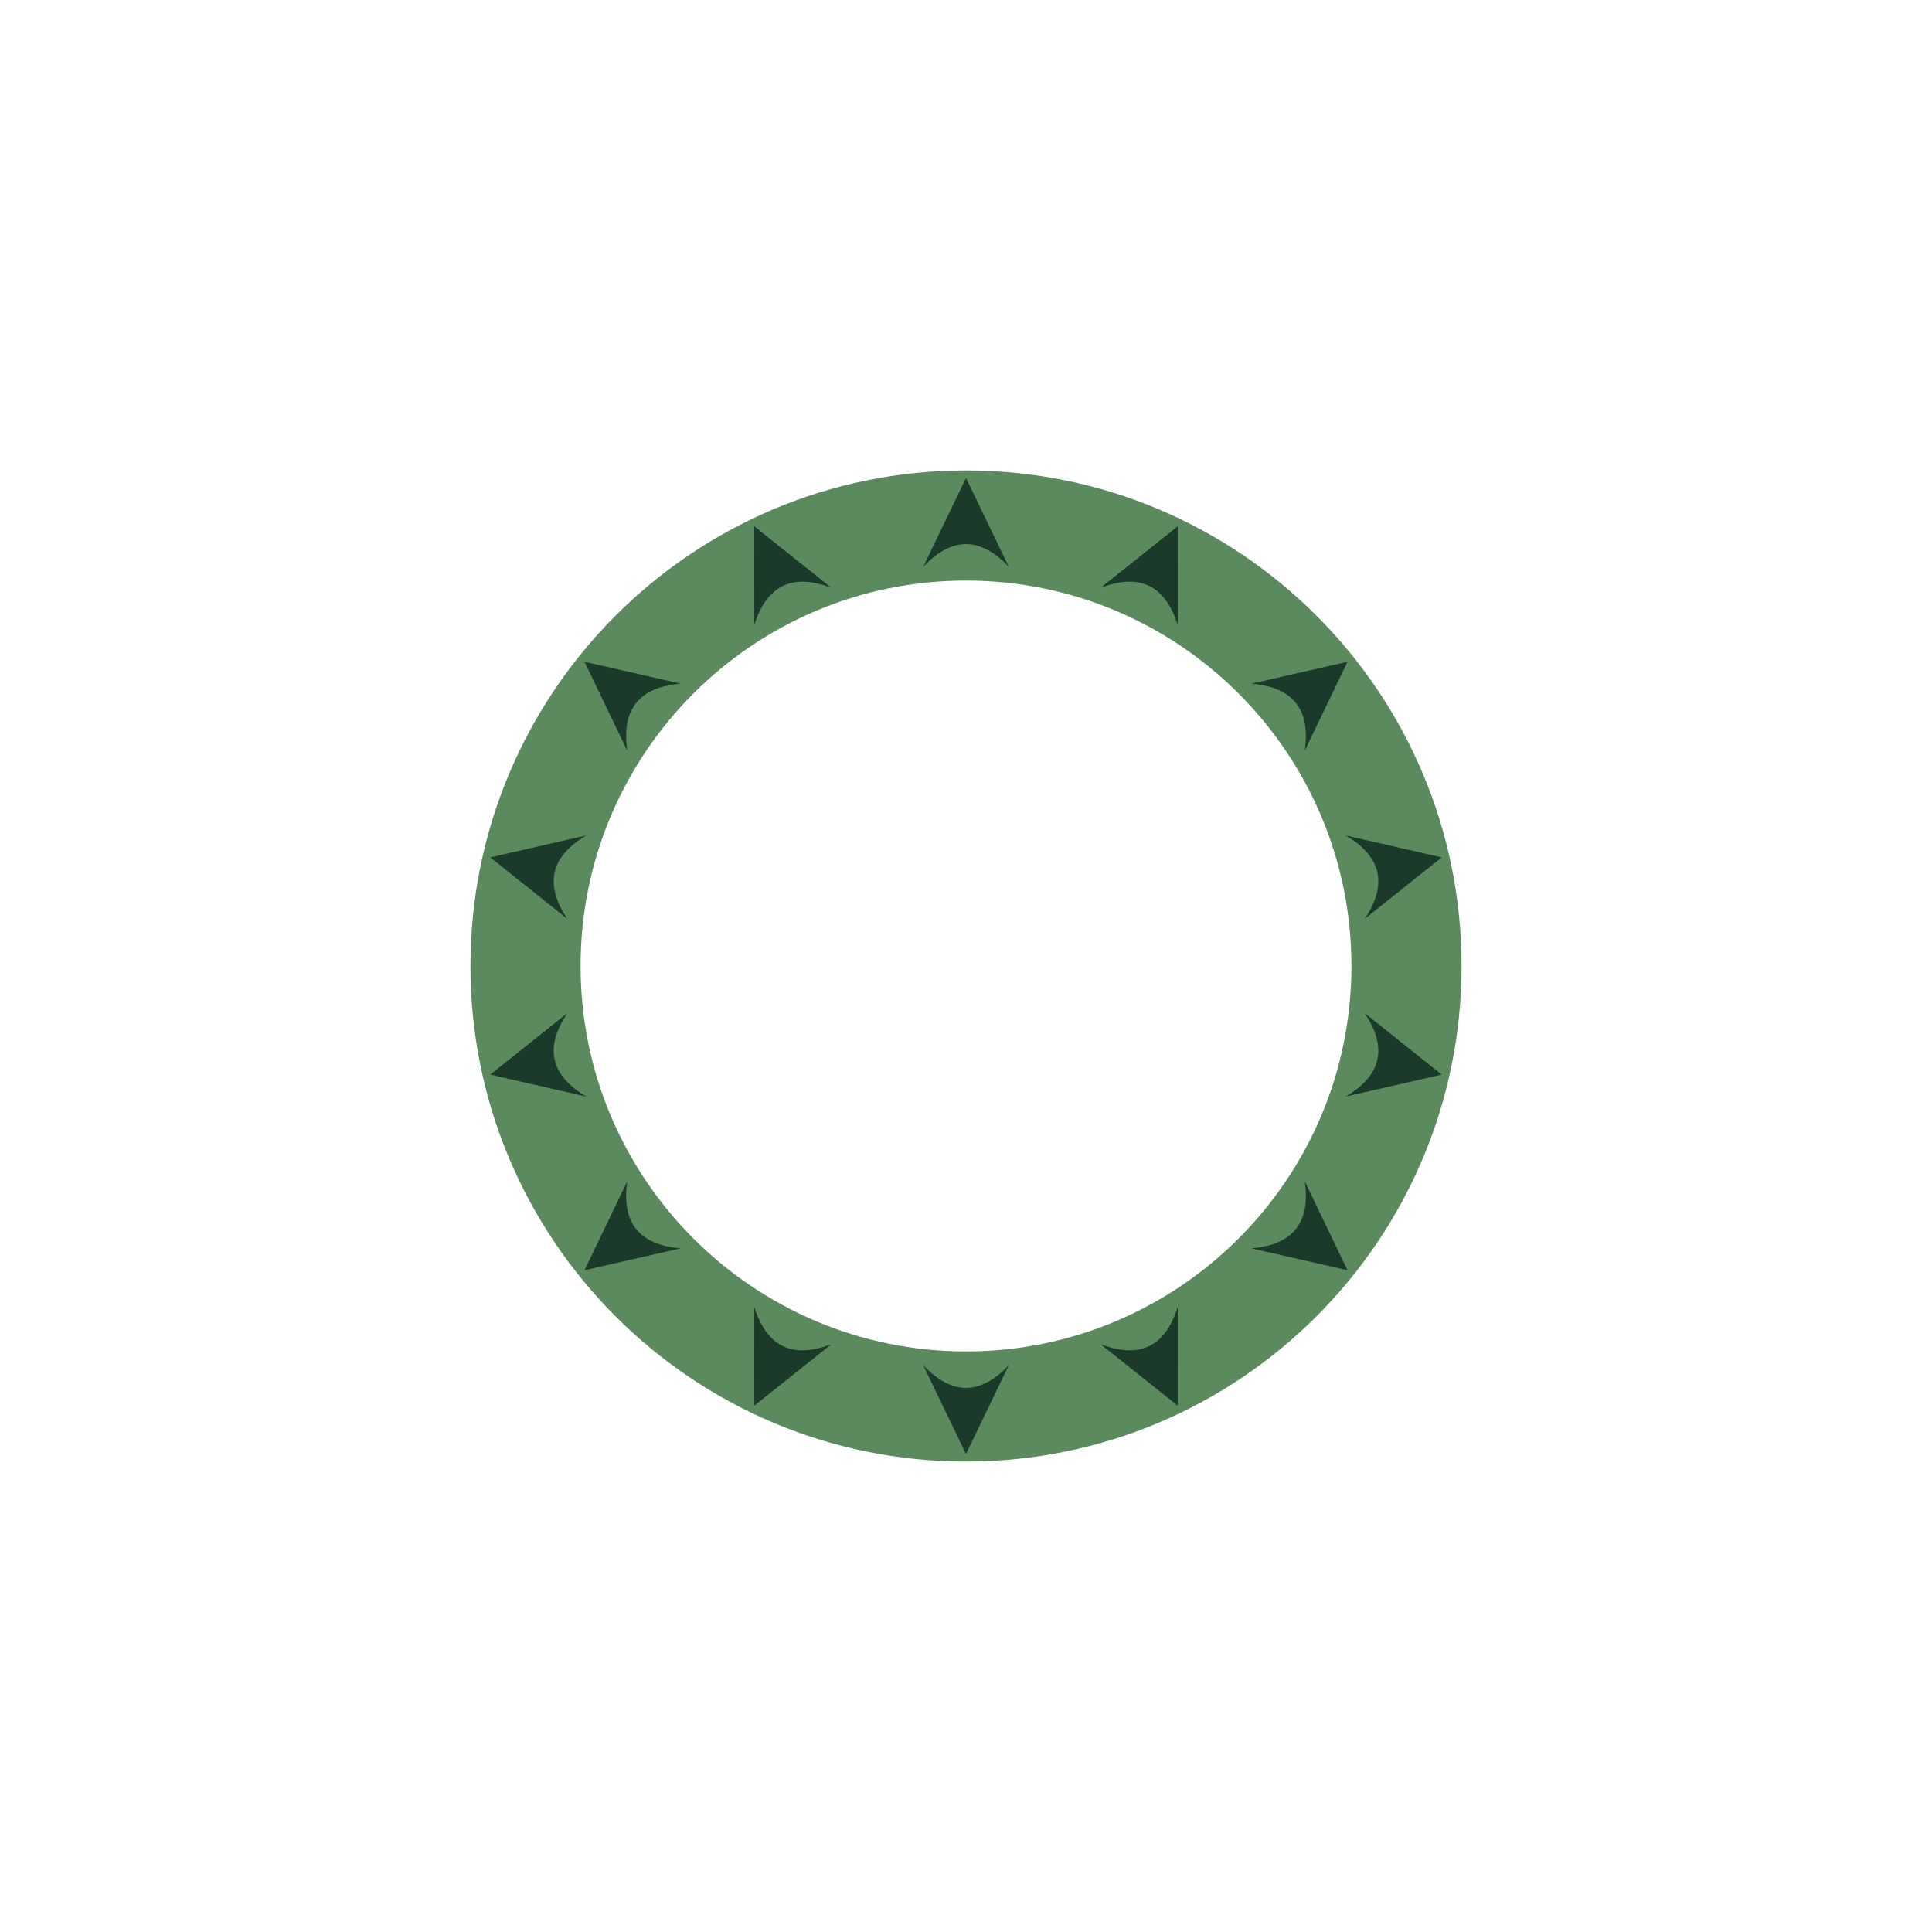
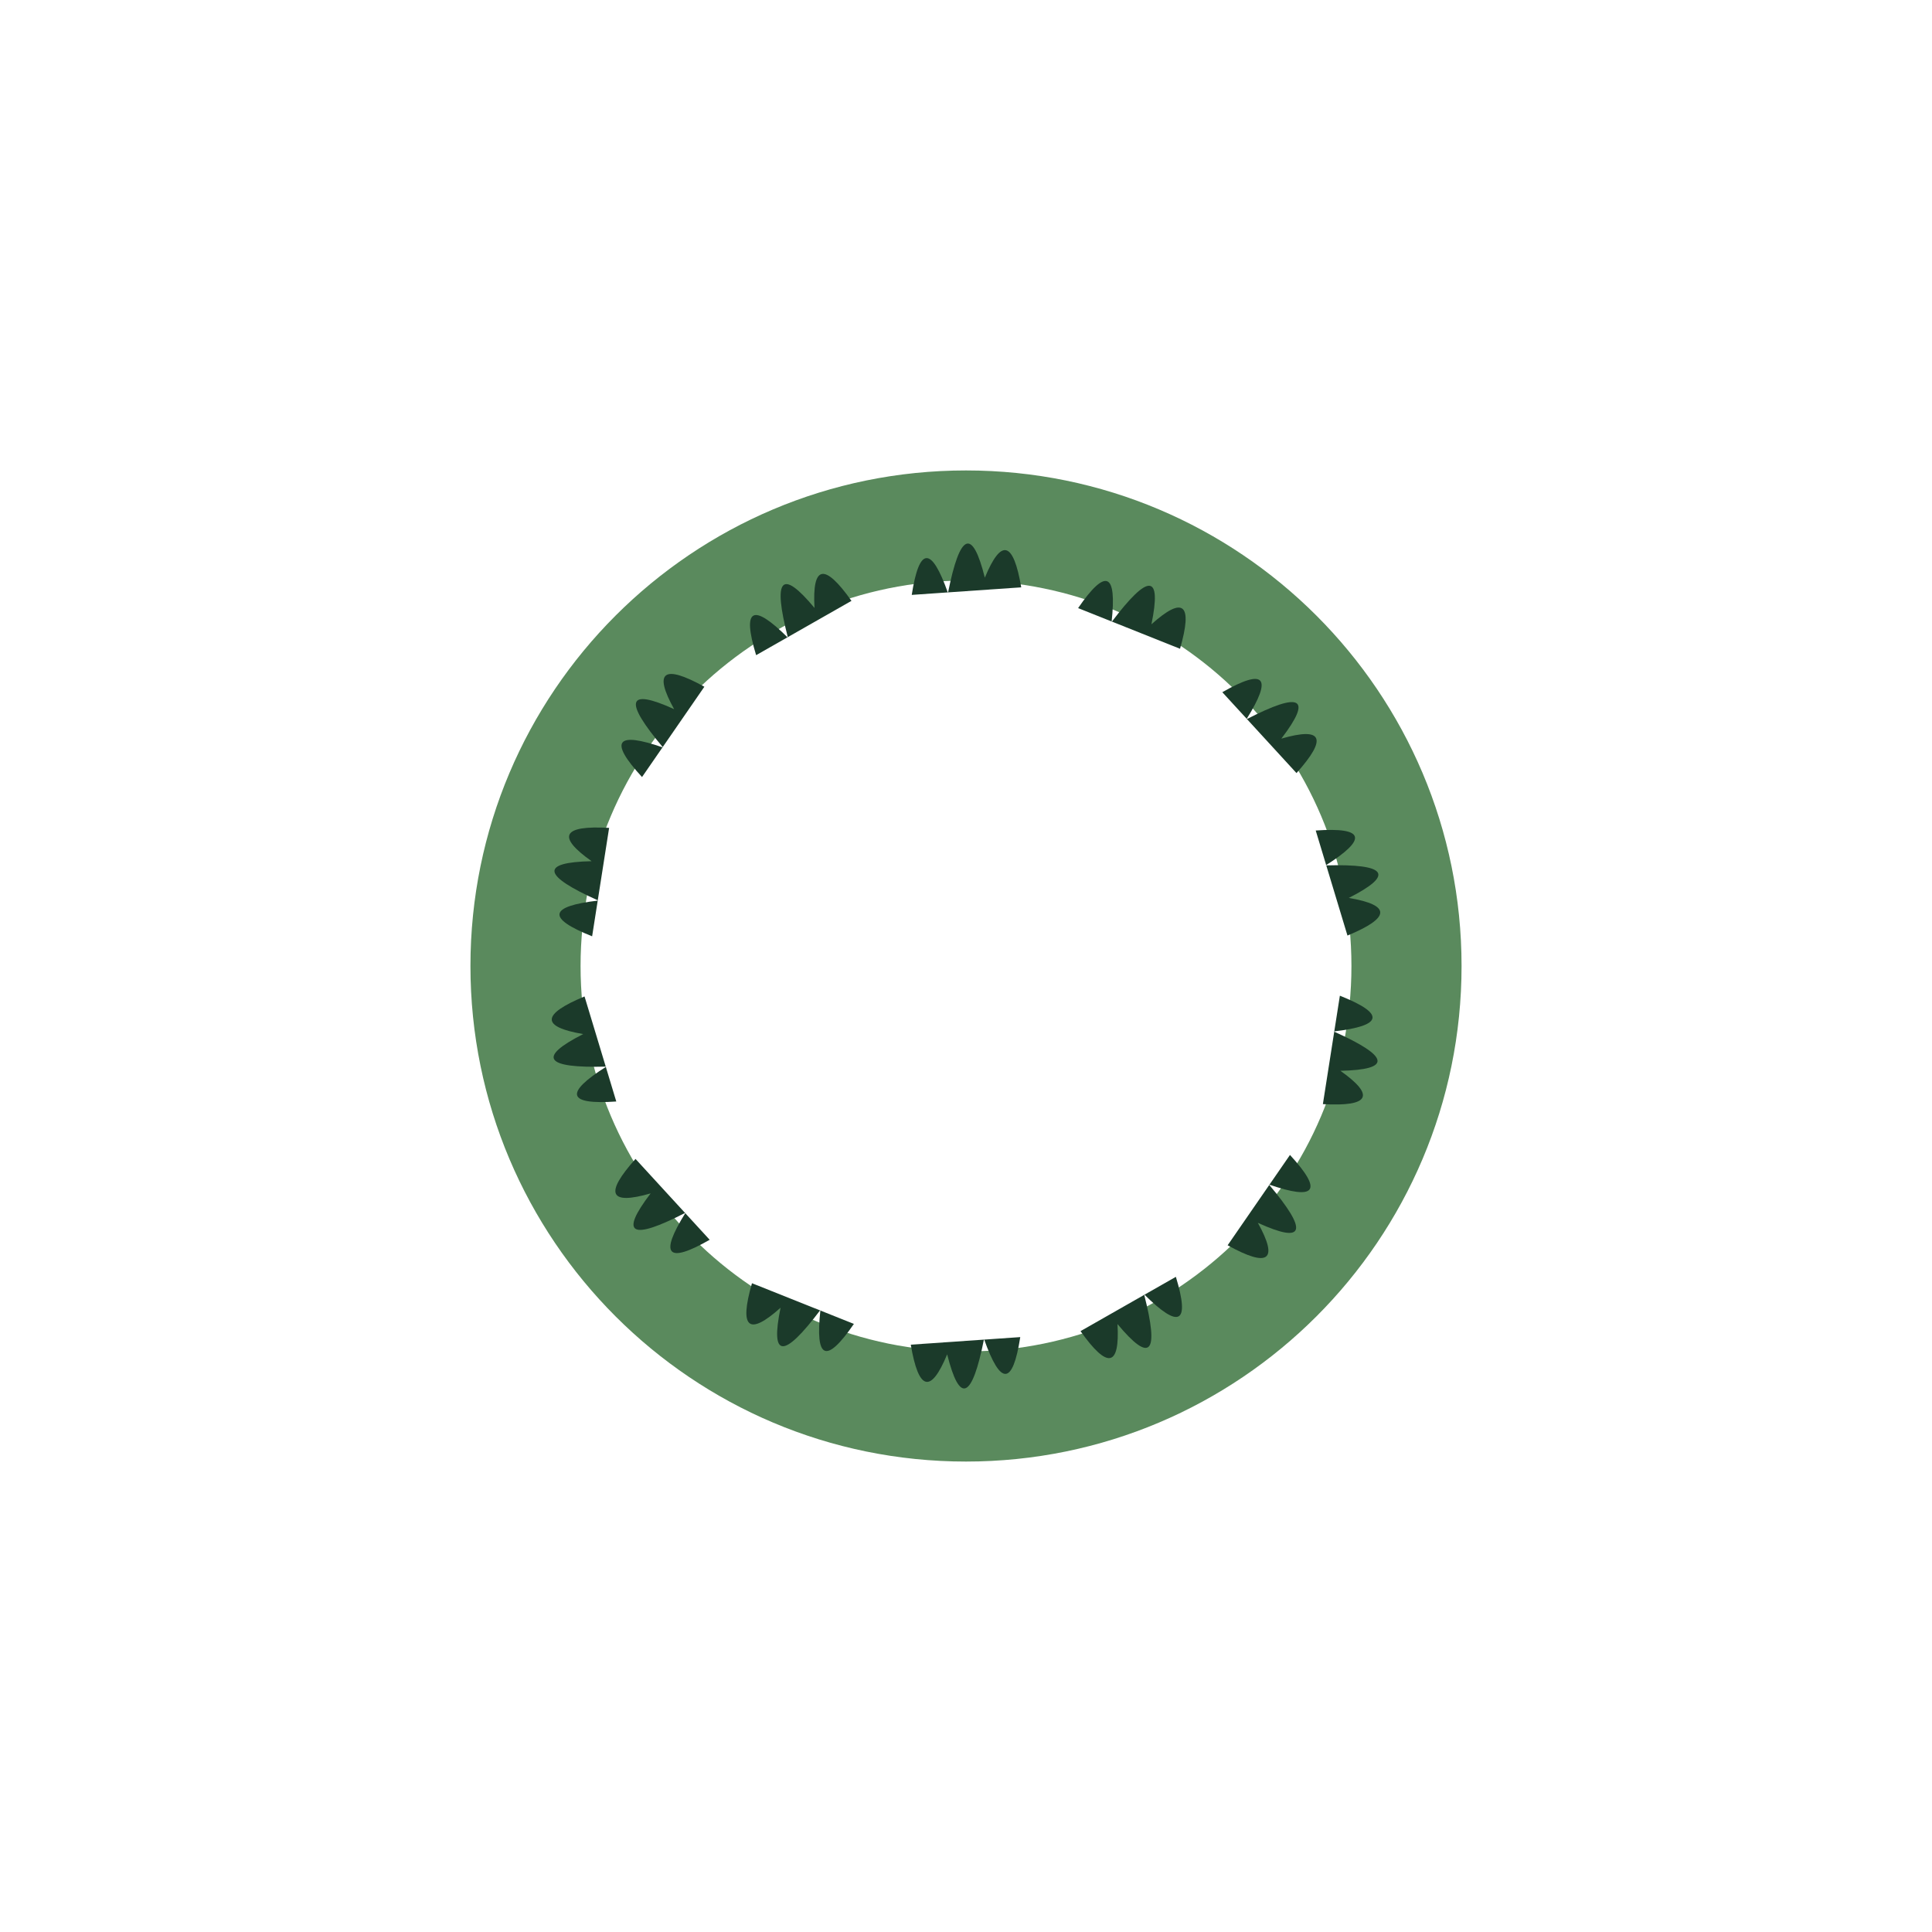
<svg xmlns="http://www.w3.org/2000/svg" width="1200" height="1200" viewBox="0 0 1200 1200">
  <rect width="1200" height="1200" fill="#ffffff" />
  <path d="M 907.8 600.0 A 307.8 307.8 0 1 0 292.2 600.0 A 307.8 307.8 0 1 0 907.8 600.0 Z M 839.4 600.0 A 239.4 239.4 0 1 0 360.6 600.0 A 239.4 239.4 0 1 0 839.4 600.0 Z" fill="#5a8a5d" fill-rule="evenodd" />
  <g transform="rotate(0.00 600 600)">
-     <path d="M 573.4 352.1 L 600.0 296.9 L 626.6 352.1 Q 600.0 323.8 573.4 352.1 Z" fill="#1b3a2a" />
+     <path d="M 566.3 369.5 Q 573.3 324.4 588.8 368.3 Q 600.0 312.1 611.7 358.8 Q 627.0 321.8 634.3 364.8 Z" fill="#1b3a2a" />
  </g>
  <g transform="rotate(25.71 600 600)">
-     <path d="M 573.4 352.1 L 600.0 296.9 L 626.6 352.1 Q 600.0 323.8 573.4 352.1 Z" fill="#1b3a2a" />
+     <path d="M 566.3 369.5 Q 573.3 324.4 588.8 368.3 Q 600.0 312.1 611.7 358.8 Q 627.0 321.8 634.3 364.8 Z" fill="#1b3a2a" />
  </g>
  <g transform="rotate(51.43 600 600)">
-     <path d="M 573.4 352.1 L 600.0 296.9 L 626.6 352.1 Q 600.0 323.8 573.4 352.1 Z" fill="#1b3a2a" />
+     <path d="M 566.3 369.5 Q 573.3 324.4 588.8 368.3 Q 600.0 312.1 611.7 358.8 Q 627.0 321.8 634.3 364.8 Z" fill="#1b3a2a" />
  </g>
  <g transform="rotate(77.14 600 600)">
-     <path d="M 573.4 352.1 L 600.0 296.9 L 626.6 352.1 Q 600.0 323.8 573.4 352.1 Z" fill="#1b3a2a" />
+     <path d="M 566.3 369.5 Q 573.3 324.4 588.8 368.3 Q 600.0 312.1 611.7 358.8 Q 627.0 321.8 634.3 364.8 Z" fill="#1b3a2a" />
  </g>
  <g transform="rotate(102.86 600 600)">
-     <path d="M 573.4 352.1 L 600.0 296.9 L 626.6 352.1 Q 600.0 323.8 573.4 352.1 Z" fill="#1b3a2a" />
+     <path d="M 566.3 369.5 Q 573.3 324.4 588.8 368.3 Q 600.0 312.1 611.7 358.8 Q 627.0 321.8 634.3 364.8 Z" fill="#1b3a2a" />
  </g>
  <g transform="rotate(128.57 600 600)">
-     <path d="M 573.4 352.1 L 600.0 296.9 L 626.6 352.1 Q 600.0 323.8 573.4 352.1 Z" fill="#1b3a2a" />
+     <path d="M 566.3 369.5 Q 573.3 324.4 588.8 368.3 Q 600.0 312.1 611.7 358.8 Q 627.0 321.8 634.3 364.8 Z" fill="#1b3a2a" />
  </g>
  <g transform="rotate(154.29 600 600)">
-     <path d="M 573.4 352.1 L 600.0 296.9 L 626.6 352.1 Q 600.0 323.8 573.4 352.1 Z" fill="#1b3a2a" />
+     <path d="M 566.3 369.5 Q 573.3 324.4 588.8 368.3 Q 600.0 312.1 611.7 358.8 Q 627.0 321.8 634.3 364.8 Z" fill="#1b3a2a" />
  </g>
  <g transform="rotate(180.00 600 600)">
-     <path d="M 573.4 352.1 L 600.0 296.9 L 626.6 352.1 Q 600.0 323.8 573.4 352.1 Z" fill="#1b3a2a" />
+     <path d="M 566.3 369.5 Q 573.3 324.4 588.8 368.3 Q 600.0 312.1 611.7 358.8 Q 627.0 321.8 634.3 364.8 Z" fill="#1b3a2a" />
  </g>
  <g transform="rotate(205.71 600 600)">
-     <path d="M 573.4 352.1 L 600.0 296.9 L 626.6 352.1 Q 600.0 323.8 573.4 352.1 Z" fill="#1b3a2a" />
+     <path d="M 566.3 369.5 Q 573.3 324.4 588.8 368.3 Q 600.0 312.1 611.7 358.8 Q 627.0 321.8 634.3 364.8 Z" fill="#1b3a2a" />
  </g>
  <g transform="rotate(231.43 600 600)">
-     <path d="M 573.4 352.1 L 600.0 296.9 L 626.6 352.1 Q 600.0 323.8 573.4 352.1 Z" fill="#1b3a2a" />
+     <path d="M 566.3 369.5 Q 573.3 324.4 588.8 368.3 Q 600.0 312.1 611.7 358.8 Q 627.0 321.8 634.3 364.8 Z" fill="#1b3a2a" />
  </g>
  <g transform="rotate(257.14 600 600)">
-     <path d="M 573.4 352.1 L 600.0 296.9 L 626.6 352.1 Q 600.0 323.8 573.4 352.1 Z" fill="#1b3a2a" />
+     <path d="M 566.3 369.5 Q 573.3 324.4 588.8 368.3 Q 600.0 312.1 611.7 358.8 Q 627.0 321.8 634.3 364.8 Z" fill="#1b3a2a" />
  </g>
  <g transform="rotate(282.86 600 600)">
-     <path d="M 573.4 352.1 L 600.0 296.9 L 626.6 352.1 Q 600.0 323.8 573.4 352.1 Z" fill="#1b3a2a" />
+     <path d="M 566.3 369.5 Q 573.3 324.4 588.8 368.3 Q 600.0 312.1 611.7 358.8 Q 627.0 321.8 634.3 364.8 Z" fill="#1b3a2a" />
  </g>
  <g transform="rotate(308.57 600 600)">
-     <path d="M 573.4 352.1 L 600.0 296.9 L 626.6 352.1 Q 600.0 323.8 573.4 352.1 Z" fill="#1b3a2a" />
+     <path d="M 566.3 369.5 Q 573.3 324.4 588.8 368.3 Q 600.0 312.1 611.7 358.8 Q 627.0 321.8 634.3 364.8 Z" fill="#1b3a2a" />
  </g>
  <g transform="rotate(334.29 600 600)">
-     <path d="M 573.4 352.1 L 600.0 296.9 L 626.6 352.1 Q 600.0 323.8 573.4 352.1 Z" fill="#1b3a2a" />
+     <path d="M 566.3 369.5 Q 573.3 324.4 588.8 368.3 Q 600.0 312.1 611.7 358.8 Q 627.0 321.8 634.3 364.8 Z" fill="#1b3a2a" />
  </g>
</svg>
